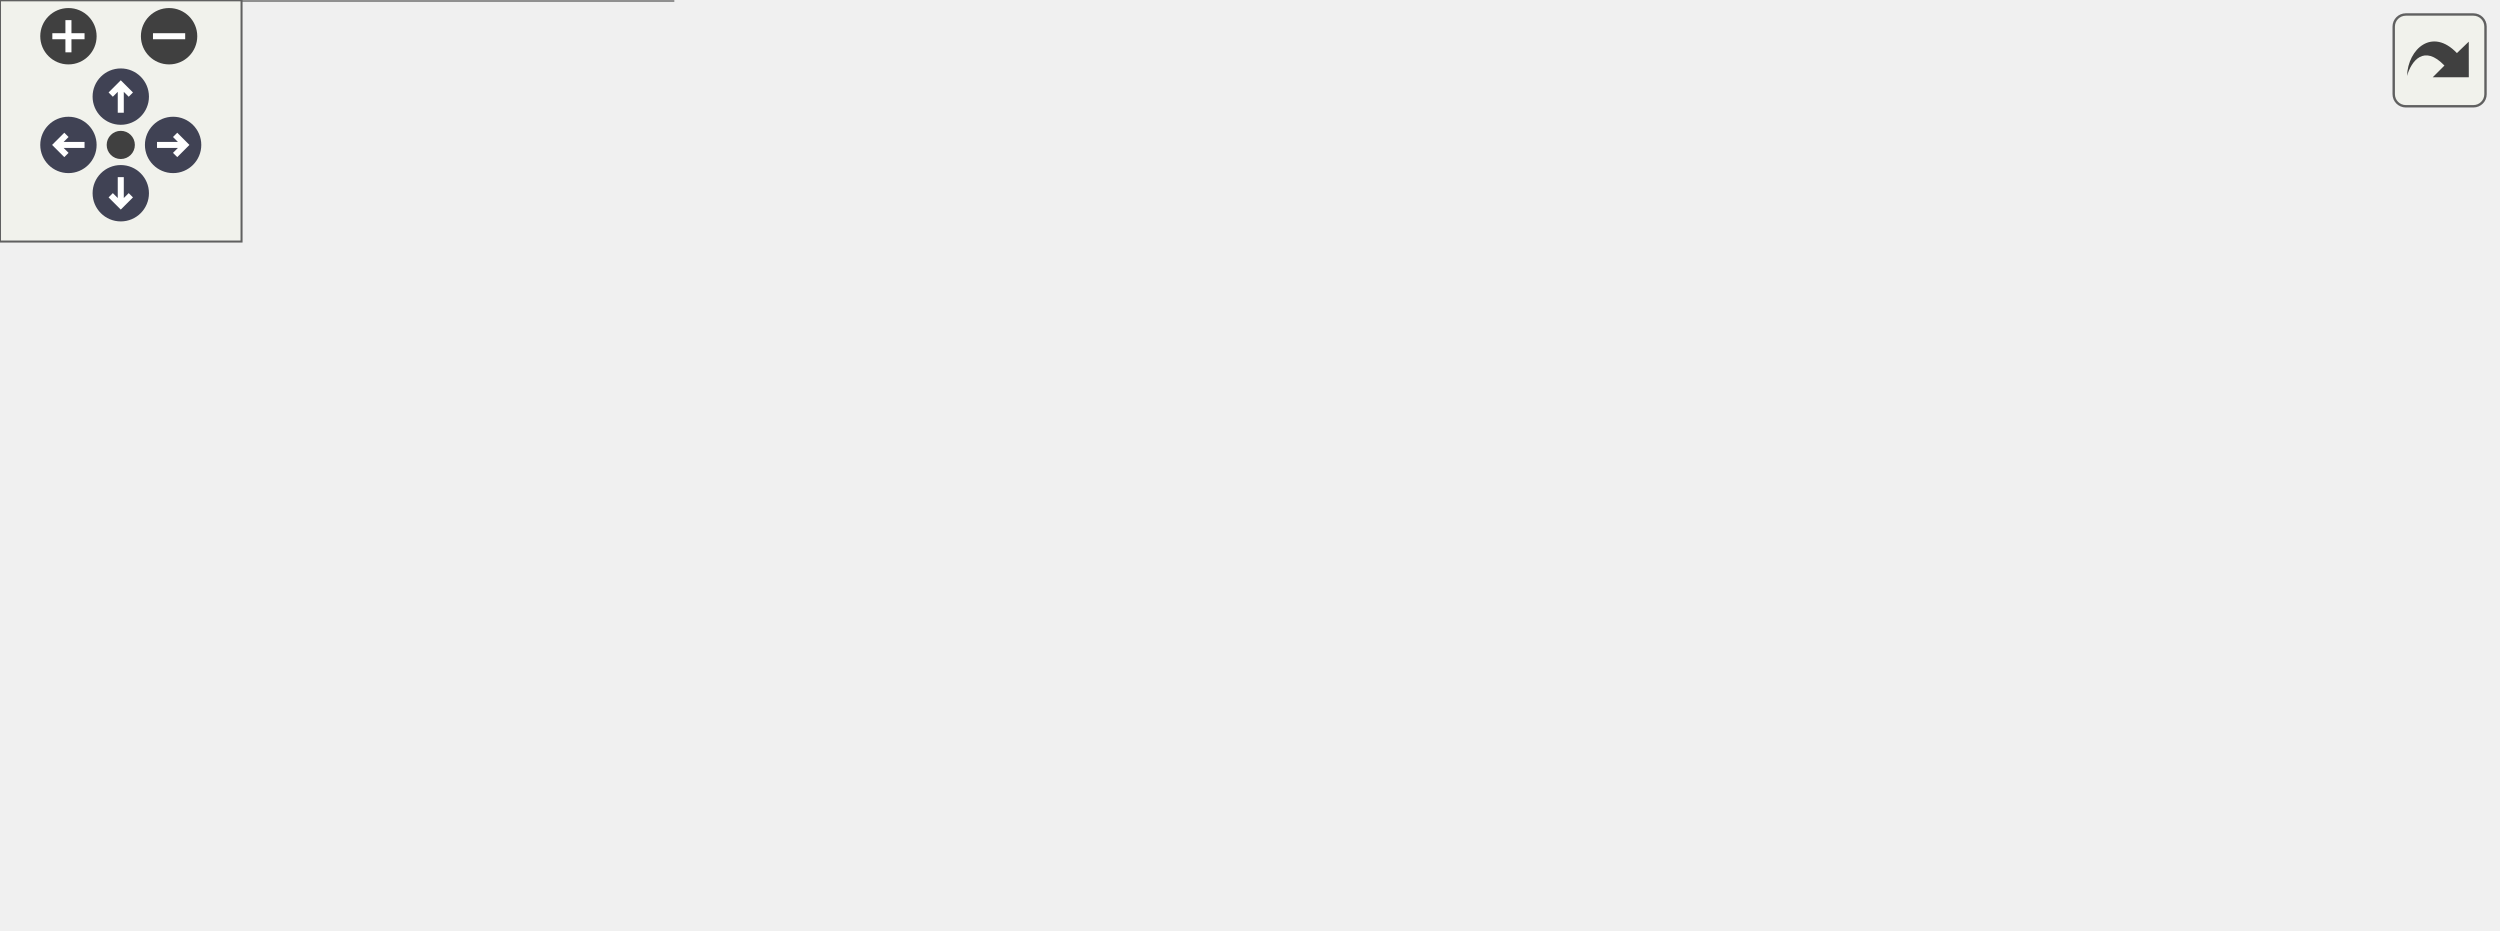
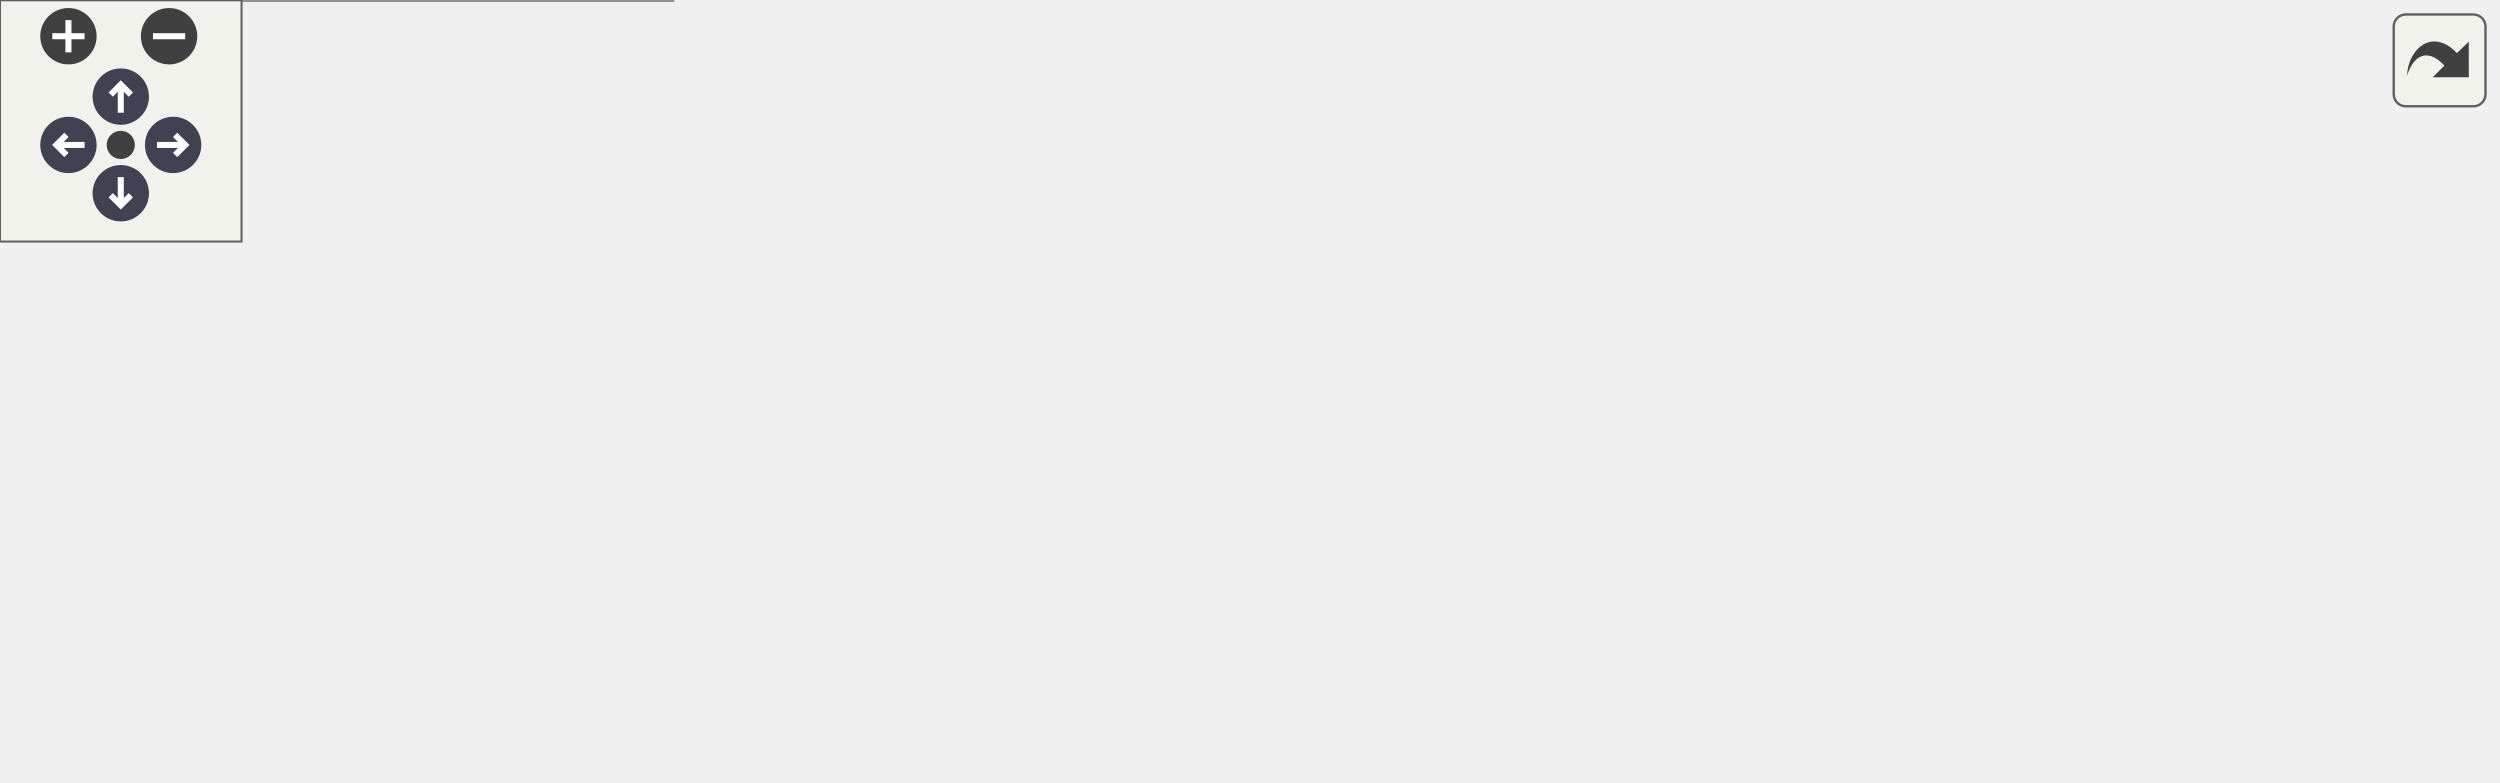
<svg xmlns="http://www.w3.org/2000/svg" xmlns:xlink="http://www.w3.org/1999/xlink" id="main" version="1.1" xml:space="preserve">
  <style type="text/css">
.node, .edge {opacity: 0.7;}
.node.selected, .edge.selected {opacity: 1;}
.edge:hover path { stroke: red; }
.edge:hover polygon { stroke: red; fill: red; }
</style>
  <defs>
    <circle id="rim" cx="0" cy="0" r="7" />
    <circle id="rim2" cx="0" cy="0" r="3.5" />
    <g id="zoomPlus">
      <use xlink:href="#rim" fill="#404040">
        <set attributeName="fill" to="#808080" begin="zoomplus.mouseover" end="zoomplus.mouseout" />
      </use>
      <path d="M-4,0h8M0,-4v8" fill="none" stroke="white" stroke-width="1.5" pointer-events="none" />
    </g>
    <g id="zoomMin">
      <use xlink:href="#rim" fill="#404040">
        <set attributeName="fill" to="#808080" begin="zoomminus.mouseover" end="zoomminus.mouseout" />
      </use>
      <path d="M-4,0h8" fill="none" stroke="white" stroke-width="1.5" pointer-events="none" />
    </g>
    <g id="arrowUp" transform="translate(30 24)">
      <use xlink:href="#rim" />
      <path pointer-events="none" fill="none" stroke="white" stroke-width="1.5" d="M0,-3.0v7 M-2.5,-0.5L0,-3.0L2.5,-0.5" />
    </g>
    <g id="arrowRight" transform="rotate(90) translate(36 -43)">
      <use xlink:href="#rim" />
      <path pointer-events="none" fill="none" stroke="white" stroke-width="1.5" d="M0,-3.0v7 M-2.5,-0.5L0,-3.0L2.5,-0.5" />
    </g>
    <g id="arrowDown" transform="rotate(180) translate(-30 -48)">
      <use xlink:href="#rim" />
      <path pointer-events="none" fill="none" stroke="white" stroke-width="1.5" d="M0,-3.0v7 M-2.5,-0.5L0,-3.0L2.5,-0.5" />
    </g>
    <g id="arrowLeft" transform="rotate(270) translate(-36 17)">
      <use xlink:href="#rim" />
      <path pointer-events="none" fill="none" stroke="white" stroke-width="1.5" d="M0,-3.0v7 M-2.5,-0.5L0,-3.0L2.5,-0.5" />
    </g>
    <g id="resetDef">
      <use xlink:href="#rim2" fill="#404040">
        <set attributeName="fill" to="#808080" begin="reset.mouseover" end="reset.mouseout" />
      </use>
    </g>
  </defs>
  <svg id="graph" class="graph">
    <g id="viewport">
      <g id="Node000001" class="node">
        <g id="a_Node000001">
          <a xlink:title="ICallData class for the Connect REST controller.">
-             <polygon fill="#999999" stroke="#666666" points="620,-103.5 495,-103.5 495,-84.5 620,-84.5 620,-103.5" />
-             <text text-anchor="middle" x="557.5" y="-91.5" font-family="Helvetica,sans-Serif" font-size="10.00">catena::REST::Connect</text>
+             <polygon fill="#999999" stroke="#666666" points="620,-85.5 495,-85.5 495,-66.5 620,-66.5 620,-85.5" />
+             <text text-anchor="middle" x="557.5" y="-73.5" font-family="Helvetica,sans-Serif" font-size="10.00">catena::REST::Connect</text>
          </a>
        </g>
      </g>
      <g id="Node000002" class="node">
        <g id="a_Node000002">
          <a xlink:href="classcatena_1_1REST_1_1ICallData.html" target="_top" xlink:title="Interface class for REST API controllers.">
-             <polygon fill="white" stroke="#666666" points="451.5,-122.5 320.5,-122.5 320.5,-103.5 451.5,-103.5 451.5,-122.5" />
-             <text text-anchor="middle" x="386" y="-110.5" font-family="Helvetica,sans-Serif" font-size="10.00">catena::REST::ICallData</text>
+             <polygon fill="white" stroke="#666666" points="451.5,-104.5 320.5,-104.5 320.5,-85.5 451.5,-85.5 451.5,-104.5" />
+             <text text-anchor="middle" x="386" y="-92.5" font-family="Helvetica,sans-Serif" font-size="10.00">catena::REST::ICallData</text>
          </a>
        </g>
      </g>
      <g id="edge1_Node000001_Node000002" class="edge">
        <g id="a_edge1_Node000001_Node000002">
          <a xlink:title=" ">
-             <path fill="none" stroke="#63b8ff" d="M461.67,-104.63C472.78,-103.38 484.11,-102.11 494.91,-100.9" />
-             <polygon fill="#63b8ff" stroke="#63b8ff" points="461.11,-101.17 451.56,-105.76 461.89,-108.13 461.11,-101.17" />
+             <path fill="none" stroke="#63b8ff" d="M461.67,-86.63C472.78,-85.38 484.11,-84.11 494.91,-82.9" />
+             <polygon fill="#63b8ff" stroke="#63b8ff" points="461.11,-83.17 451.56,-87.76 461.89,-90.13 461.11,-83.17" />
          </a>
        </g>
      </g>
      <g id="Node000003" class="node">
        <g id="a_Node000003">
          <a xlink:href="classcatena_1_1common_1_1Connect.html" target="_top" xlink:title="Pure virtual class for Connect RPCs. Contains functions for updating the response message with parame...">
-             <polygon fill="white" stroke="#666666" points="458,-85.5 314,-85.5 314,-66.5 458,-66.5 458,-85.5" />
-             <text text-anchor="middle" x="386" y="-73.5" font-family="Helvetica,sans-Serif" font-size="10.00">catena::common::Connect</text>
+             <polygon fill="white" stroke="#666666" points="458,-67.5 314,-67.5 314,-48.5 458,-48.5 458,-67.5" />
+             <text text-anchor="middle" x="386" y="-55.5" font-family="Helvetica,sans-Serif" font-size="10.00">catena::common::Connect</text>
          </a>
        </g>
      </g>
      <g id="edge2_Node000001_Node000003" class="edge">
        <g id="a_edge2_Node000001_Node000003">
          <a xlink:title=" ">
-             <path fill="none" stroke="#63b8ff" d="M468.4,-84.64C477.3,-85.59 486.25,-86.54 494.86,-87.45" />
-             <polygon fill="#63b8ff" stroke="#63b8ff" points="468.71,-81.16 458.39,-83.58 467.97,-88.12 468.71,-81.16" />
+             <path fill="none" stroke="#63b8ff" d="M468.4,-66.64C477.3,-67.59 486.25,-68.54 494.86,-69.45" />
+             <polygon fill="#63b8ff" stroke="#63b8ff" points="468.71,-63.16 458.39,-65.58 467.97,-70.12 468.71,-63.16" />
          </a>
        </g>
      </g>
      <g id="Node000004" class="node">
        <g id="a_Node000004">
          <a xlink:href="classcatena_1_1common_1_1IConnect.html" target="_top" xlink:title="Interface class for Connect RPCs.">
-             <polygon fill="white" stroke="#666666" points="157,-170.5 10,-170.5 10,-151.5 157,-151.5 157,-170.5" />
-             <text text-anchor="middle" x="83.5" y="-158.5" font-family="Helvetica,sans-Serif" font-size="10.00">catena::common::IConnect</text>
+             <polygon fill="white" stroke="#666666" points="157,-133.5 10,-133.5 10,-114.5 157,-114.5 157,-133.5" />
+             <text text-anchor="middle" x="83.5" y="-121.5" font-family="Helvetica,sans-Serif" font-size="10.00">catena::common::IConnect</text>
          </a>
        </g>
      </g>
      <g id="edge3_Node000003_Node000004" class="edge">
        <g id="a_edge3_Node000003_Node000004">
          <a xlink:title=" ">
-             <path fill="none" stroke="#63b8ff" d="M141.68,-149.19C150.2,-147.24 158.85,-145.15 167,-143 225.04,-127.7 239.81,-124.11 296,-103 304.2,-99.92 305.75,-97.92 314,-95 323.86,-91.51 334.69,-88.31 344.86,-85.57" />
-             <polygon fill="#63b8ff" stroke="#63b8ff" points="140.78,-145.81 131.79,-151.41 142.31,-152.64 140.78,-145.81" />
+             <path fill="none" stroke="#63b8ff" d="M138.06,-112.33C147.7,-110.23 157.65,-108.05 167,-106 227.57,-92.72 297.58,-77.29 341.58,-67.59" />
+             <polygon fill="#63b8ff" stroke="#63b8ff" points="137.2,-108.94 128.18,-114.49 138.69,-115.77 137.2,-108.94" />
          </a>
        </g>
      </g>
      <g id="Node000005" class="node">
        <g id="a_Node000005">
          <a xlink:href="classcatena_1_1common_1_1Authorizer.html" target="_top" xlink:title="Class for handling authorization information.">
-             <polygon fill="white" stroke="#666666" points="161,-104.5 6,-104.5 6,-85.5 161,-85.5 161,-104.5" />
-             <text text-anchor="middle" x="83.5" y="-92.5" font-family="Helvetica,sans-Serif" font-size="10.00">catena::common::Authorizer</text>
+             <polygon fill="white" stroke="#666666" points="161,-67.5 6,-67.5 6,-48.5 161,-48.5 161,-67.5" />
+             <text text-anchor="middle" x="83.5" y="-55.5" font-family="Helvetica,sans-Serif" font-size="10.00">catena::common::Authorizer</text>
          </a>
        </g>
      </g>
      <g id="edge4_Node000003_Node000005" class="edge">
        <g id="a_edge4_Node000003_Node000005">
          <a xlink:title=" ">
-             <path fill="none" stroke="#9a32cd" stroke-dasharray="5,2" d="M171.21,-89.52C216.49,-86.65 271.21,-83.2 313.95,-80.49" />
-             <polygon fill="#9a32cd" stroke="#9a32cd" points="170.87,-86.03 161.11,-90.16 171.31,-93.02 170.87,-86.03" />
+             <path fill="none" stroke="#9a32cd" stroke-dasharray="5,2" d="M171.21,-58C216.49,-58 271.21,-58 313.95,-58" />
+             <polygon fill="#9a32cd" stroke="#9a32cd" points="171.11,-54.5 161.11,-58 171.11,-61.5 171.11,-54.5" />
          </a>
        </g>
-         <text text-anchor="middle" x="240.5" y="-91" font-family="Helvetica,sans-Serif" font-size="10.00" fill="grey"> authz_</text>
+         <text text-anchor="middle" x="240.5" y="-61" font-family="Helvetica,sans-Serif" font-size="10.00" fill="grey"> authz_</text>
      </g>
      <g id="edge5_Node000005_Node000005" class="edge">
        <g id="a_edge5_Node000005_Node000005">
          <a xlink:title=" ">
-             <path fill="none" stroke="#9a32cd" stroke-dasharray="5,2" d="M54.38,-113.32C55.6,-118.51 65.3,-122.5 83.5,-122.5 111.23,-122.5 119.24,-113.23 107.54,-104.58" />
-             <polygon fill="#9a32cd" stroke="#9a32cd" points="57.46,-114.99 59.46,-104.58 51.41,-111.47 57.46,-114.99" />
+             <path fill="none" stroke="#9a32cd" stroke-dasharray="5,2" d="M54.38,-76.32C55.6,-81.51 65.3,-85.5 83.5,-85.5 111.23,-85.5 119.24,-76.23 107.54,-67.58" />
+             <polygon fill="#9a32cd" stroke="#9a32cd" points="57.46,-77.99 59.46,-67.58 51.41,-74.47 57.46,-77.99" />
          </a>
        </g>
-         <text text-anchor="middle" x="83.5" y="-125.5" font-family="Helvetica,sans-Serif" font-size="10.00" fill="grey"> kAuthzDisabled</text>
+         <text text-anchor="middle" x="83.5" y="-88.5" font-family="Helvetica,sans-Serif" font-size="10.00" fill="grey"> kAuthzDisabled</text>
      </g>
      <g id="Node000006" class="node">
        <g id="a_Node000006">
-           <a xlink:href="classcatena_1_1common_1_1IDevice.html" target="_top" xlink:title="Interface class for Device.">
-             <polygon fill="white" stroke="#666666" points="154,-67.5 13,-67.5 13,-48.5 154,-48.5 154,-67.5" />
-             <text text-anchor="middle" x="83.5" y="-55.5" font-family="Helvetica,sans-Serif" font-size="10.00">catena::common::IDevice</text>
-           </a>
-         </g>
-       </g>
-       <g id="edge6_Node000003_Node000006" class="edge">
-         <g id="a_edge6_Node000003_Node000006">
-           <a xlink:title=" ">
-             <path fill="none" stroke="#9a32cd" stroke-dasharray="5,2" d="M164.32,-56.26C203.99,-56.13 252.6,-57.06 296,-61 309.26,-62.2 323.53,-64.26 336.67,-66.48" />
-             <polygon fill="#9a32cd" stroke="#9a32cd" points="164.16,-52.76 154.18,-56.32 164.2,-59.76 164.16,-52.76" />
-           </a>
-         </g>
-         <text text-anchor="middle" x="240.5" y="-64" font-family="Helvetica,sans-Serif" font-size="10.00" fill="grey"> dm_</text>
-       </g>
-       <g id="Node000007" class="node">
-         <g id="a_Node000007">
          <a xlink:href="classcatena_1_1common_1_1ISubscriptionManager.html" target="_top" xlink:title="Interface for managing parameter subscriptions in Catena.">
            <polygon fill="white" stroke="#666666" points="167,-30 0,-30 0,0 167,0 167,-30" />
            <text text-anchor="start" x="8" y="-18" font-family="Helvetica,sans-Serif" font-size="10.00">catena::common::ISubscription</text>
            <text text-anchor="middle" x="83.5" y="-7" font-family="Helvetica,sans-Serif" font-size="10.00">Manager</text>
          </a>
        </g>
      </g>
-       <g id="edge7_Node000003_Node000007" class="edge">
-         <g id="a_edge7_Node000003_Node000007">
+       <g id="edge6_Node000003_Node000006" class="edge">
+         <g id="a_edge6_Node000003_Node000006">
          <a xlink:title=" ">
-             <path fill="none" stroke="#9a32cd" stroke-dasharray="5,2" d="M177.58,-21.33C214.8,-25.18 257.81,-31.31 296,-41 320.46,-47.21 347.25,-58.38 364.98,-66.44" />
-             <polygon fill="#9a32cd" stroke="#9a32cd" points="177.55,-17.81 167.25,-20.3 176.85,-24.78 177.55,-17.81" />
+             <path fill="none" stroke="#9a32cd" stroke-dasharray="5,2" d="M177.46,-26.59C214.4,-31.38 257.25,-37.17 296,-43 307.16,-44.68 319.08,-46.6 330.45,-48.49" />
+             <polygon fill="#9a32cd" stroke="#9a32cd" points="177.58,-23.07 167.21,-25.26 176.68,-30.01 177.58,-23.07" />
          </a>
        </g>
-         <text text-anchor="middle" x="240.5" y="-44" font-family="Helvetica,sans-Serif" font-size="10.00" fill="grey"> subscriptionManager_</text>
+         <text text-anchor="middle" x="240.5" y="-46" font-family="Helvetica,sans-Serif" font-size="10.00" fill="grey"> subscriptionManager_</text>
      </g>
    </g>
  </svg>
  <g id="navigator" transform="translate(0 0)" fill="#404254">
    <rect fill="#f2f5e9" fill-opacity="0.5" stroke="#606060" stroke-width=".5" x="0" y="0" width="60" height="60" />
    <use id="zoomplus" xlink:href="#zoomPlus" x="17" y="9" />
    <use id="zoomminus" xlink:href="#zoomMin" x="42" y="9" />
    <use id="reset" xlink:href="#resetDef" x="30" y="36" />
    <use id="arrowup" xlink:href="#arrowUp" x="0" y="0" />
    <use id="arrowright" xlink:href="#arrowRight" x="0" y="0" />
    <use id="arrowdown" xlink:href="#arrowDown" x="0" y="0" />
    <use id="arrowleft" xlink:href="#arrowLeft" x="0" y="0" />
  </g>
  <svg viewBox="0 0 15 15" width="100%" height="30px" preserveAspectRatio="xMaxYMin meet">
    <g id="arrow_out" transform="scale(0.3 0.3)">
      <a xlink:href="classcatena_1_1REST_1_1Connect__coll__graph_org.svg" target="_base">
        <rect id="button" ry="5" rx="5" y="6" x="6" height="38" width="38" fill="#f2f5e9" fill-opacity="0.5" stroke="#606060" stroke-width="1.0" />
        <path id="arrow" d="M 11.5,31.437 C 11.94,20.098 22.043,11.323 32.159,21.979 L 37.069,17.246 C 37.069,17.246 37.088,32 37.088,32 L 22.16,31.978 C 22.16,31.978 26.998,27.14 26.998,27.14 C 18.529,18.264 13.292,25.23 11.5,31.437 z" style="fill:#404040;" />
      </a>
    </g>
  </svg>
  <style type="text/css">

[data-mouse-over-selected='false'] { opacity: 0.7; }
[data-mouse-over-selected='true']  { opacity: 1.0; }

</style>
</svg>
